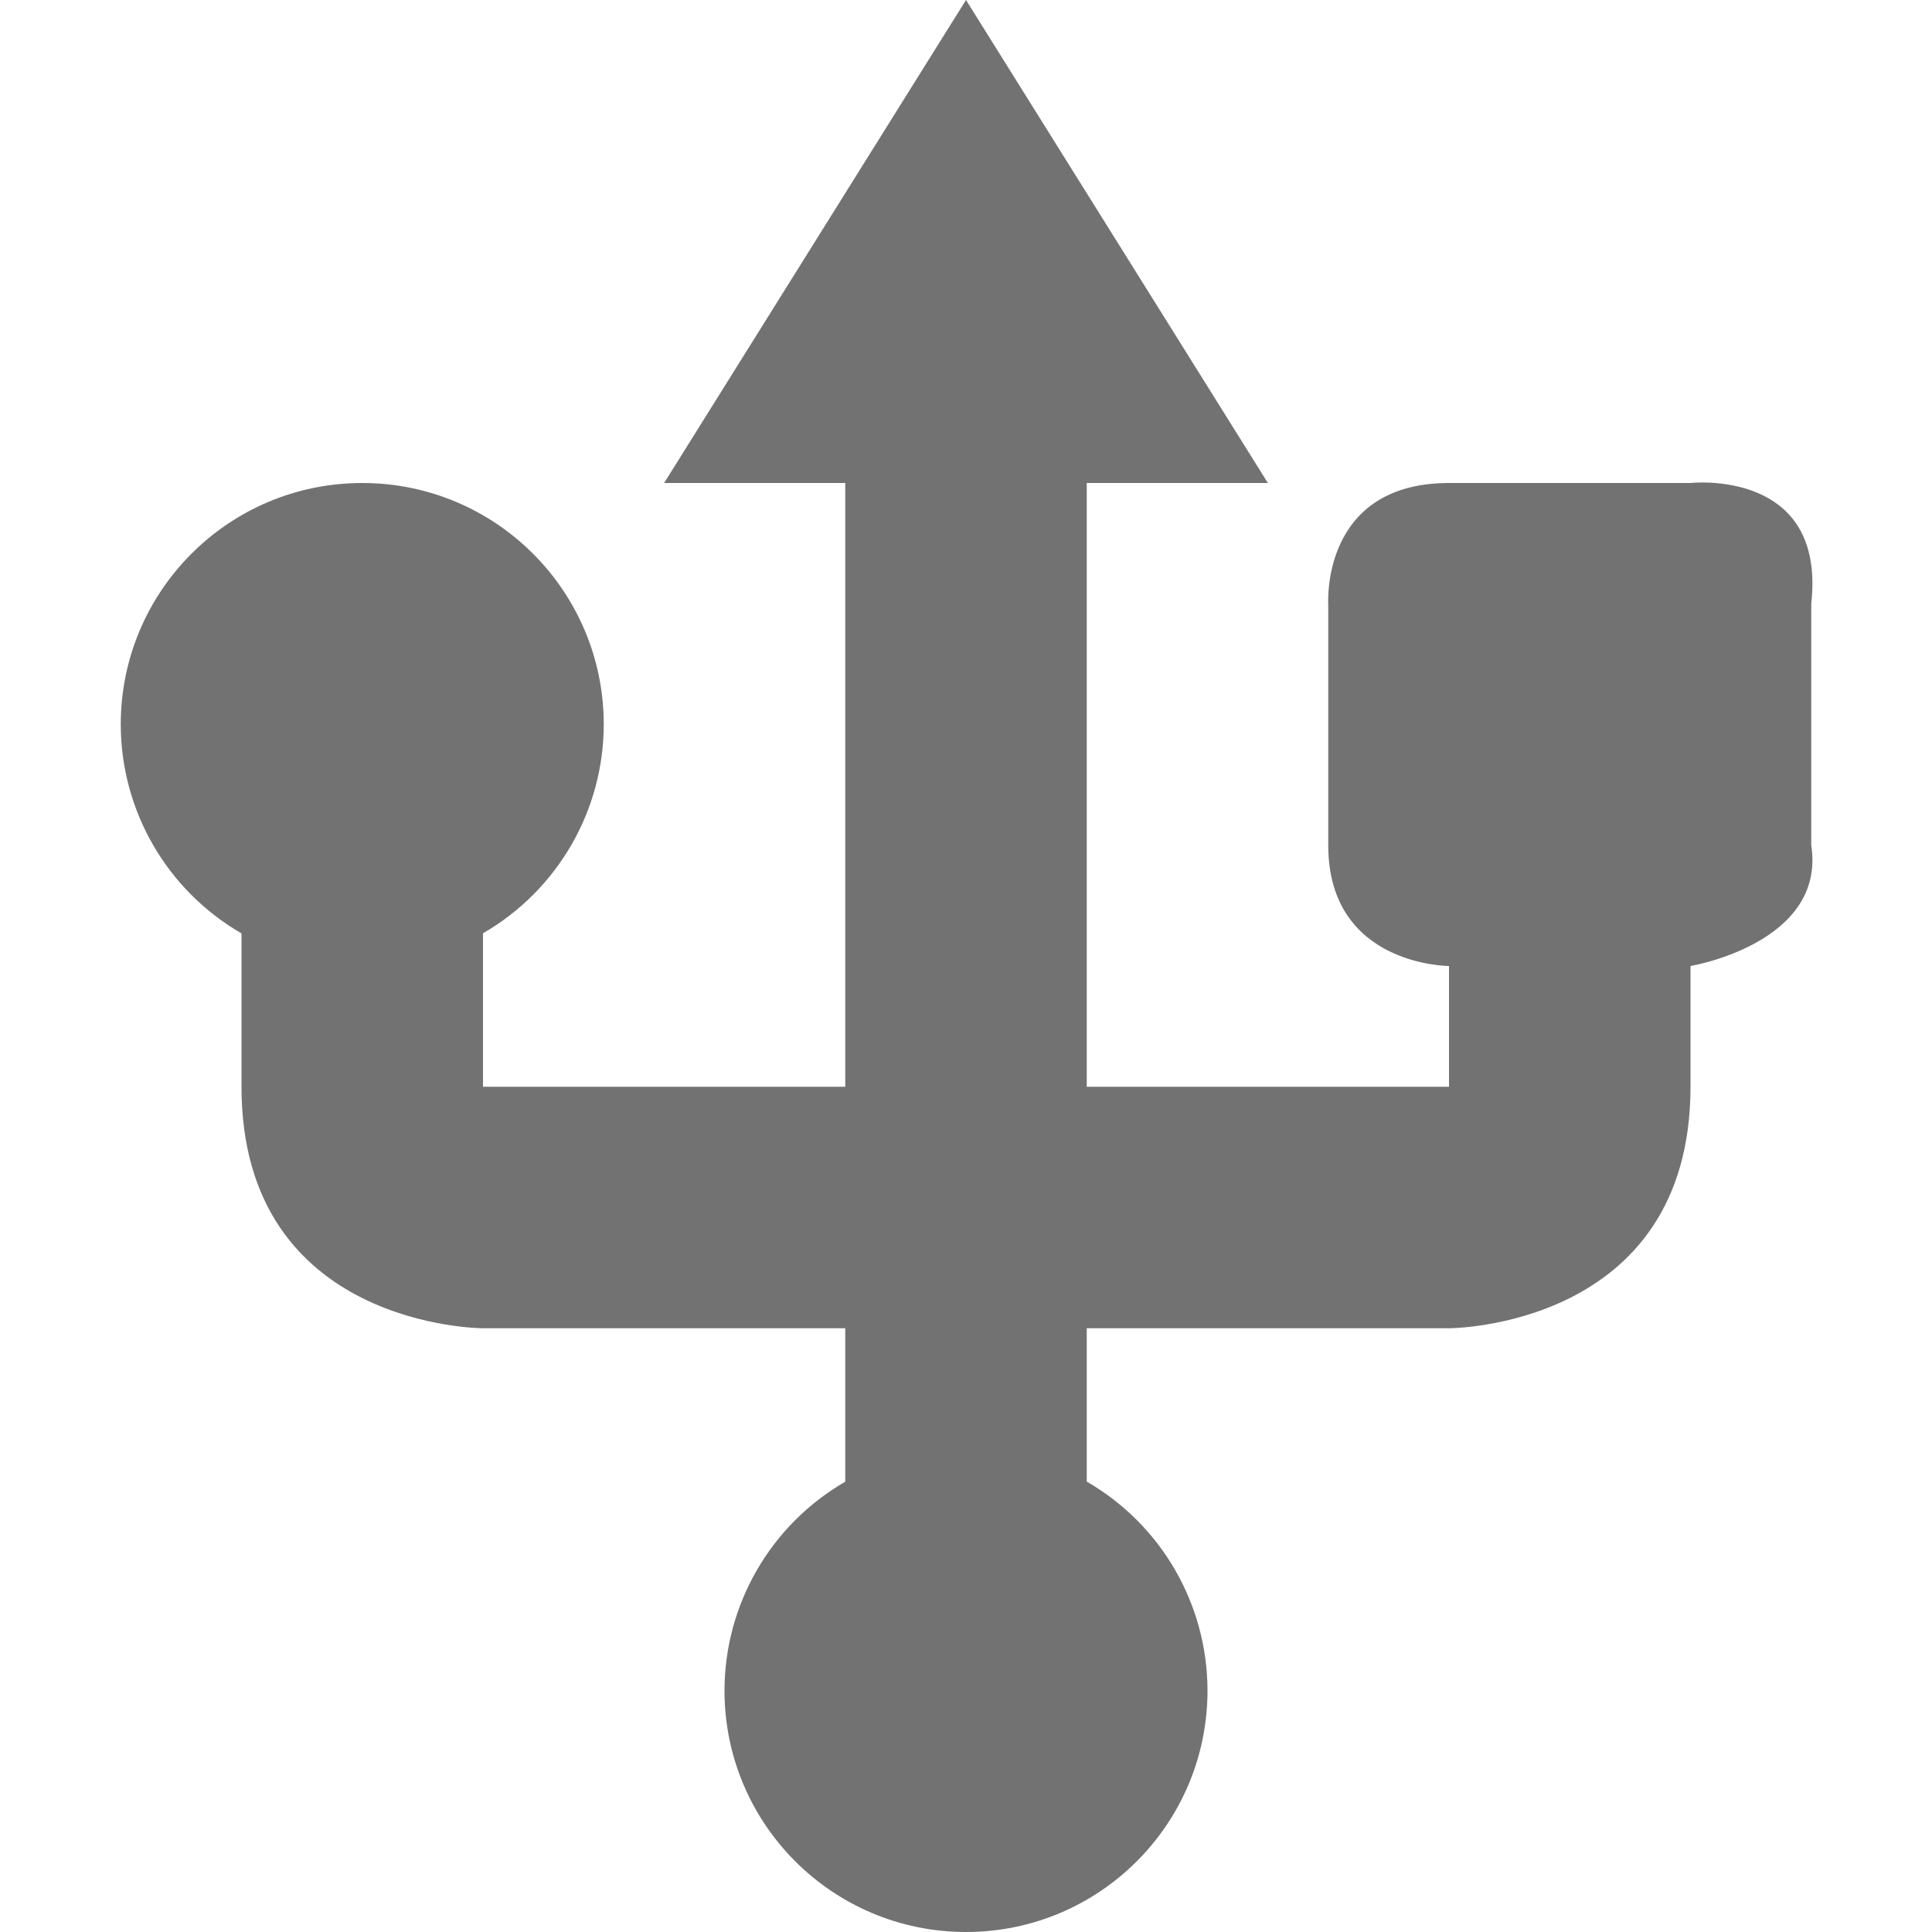
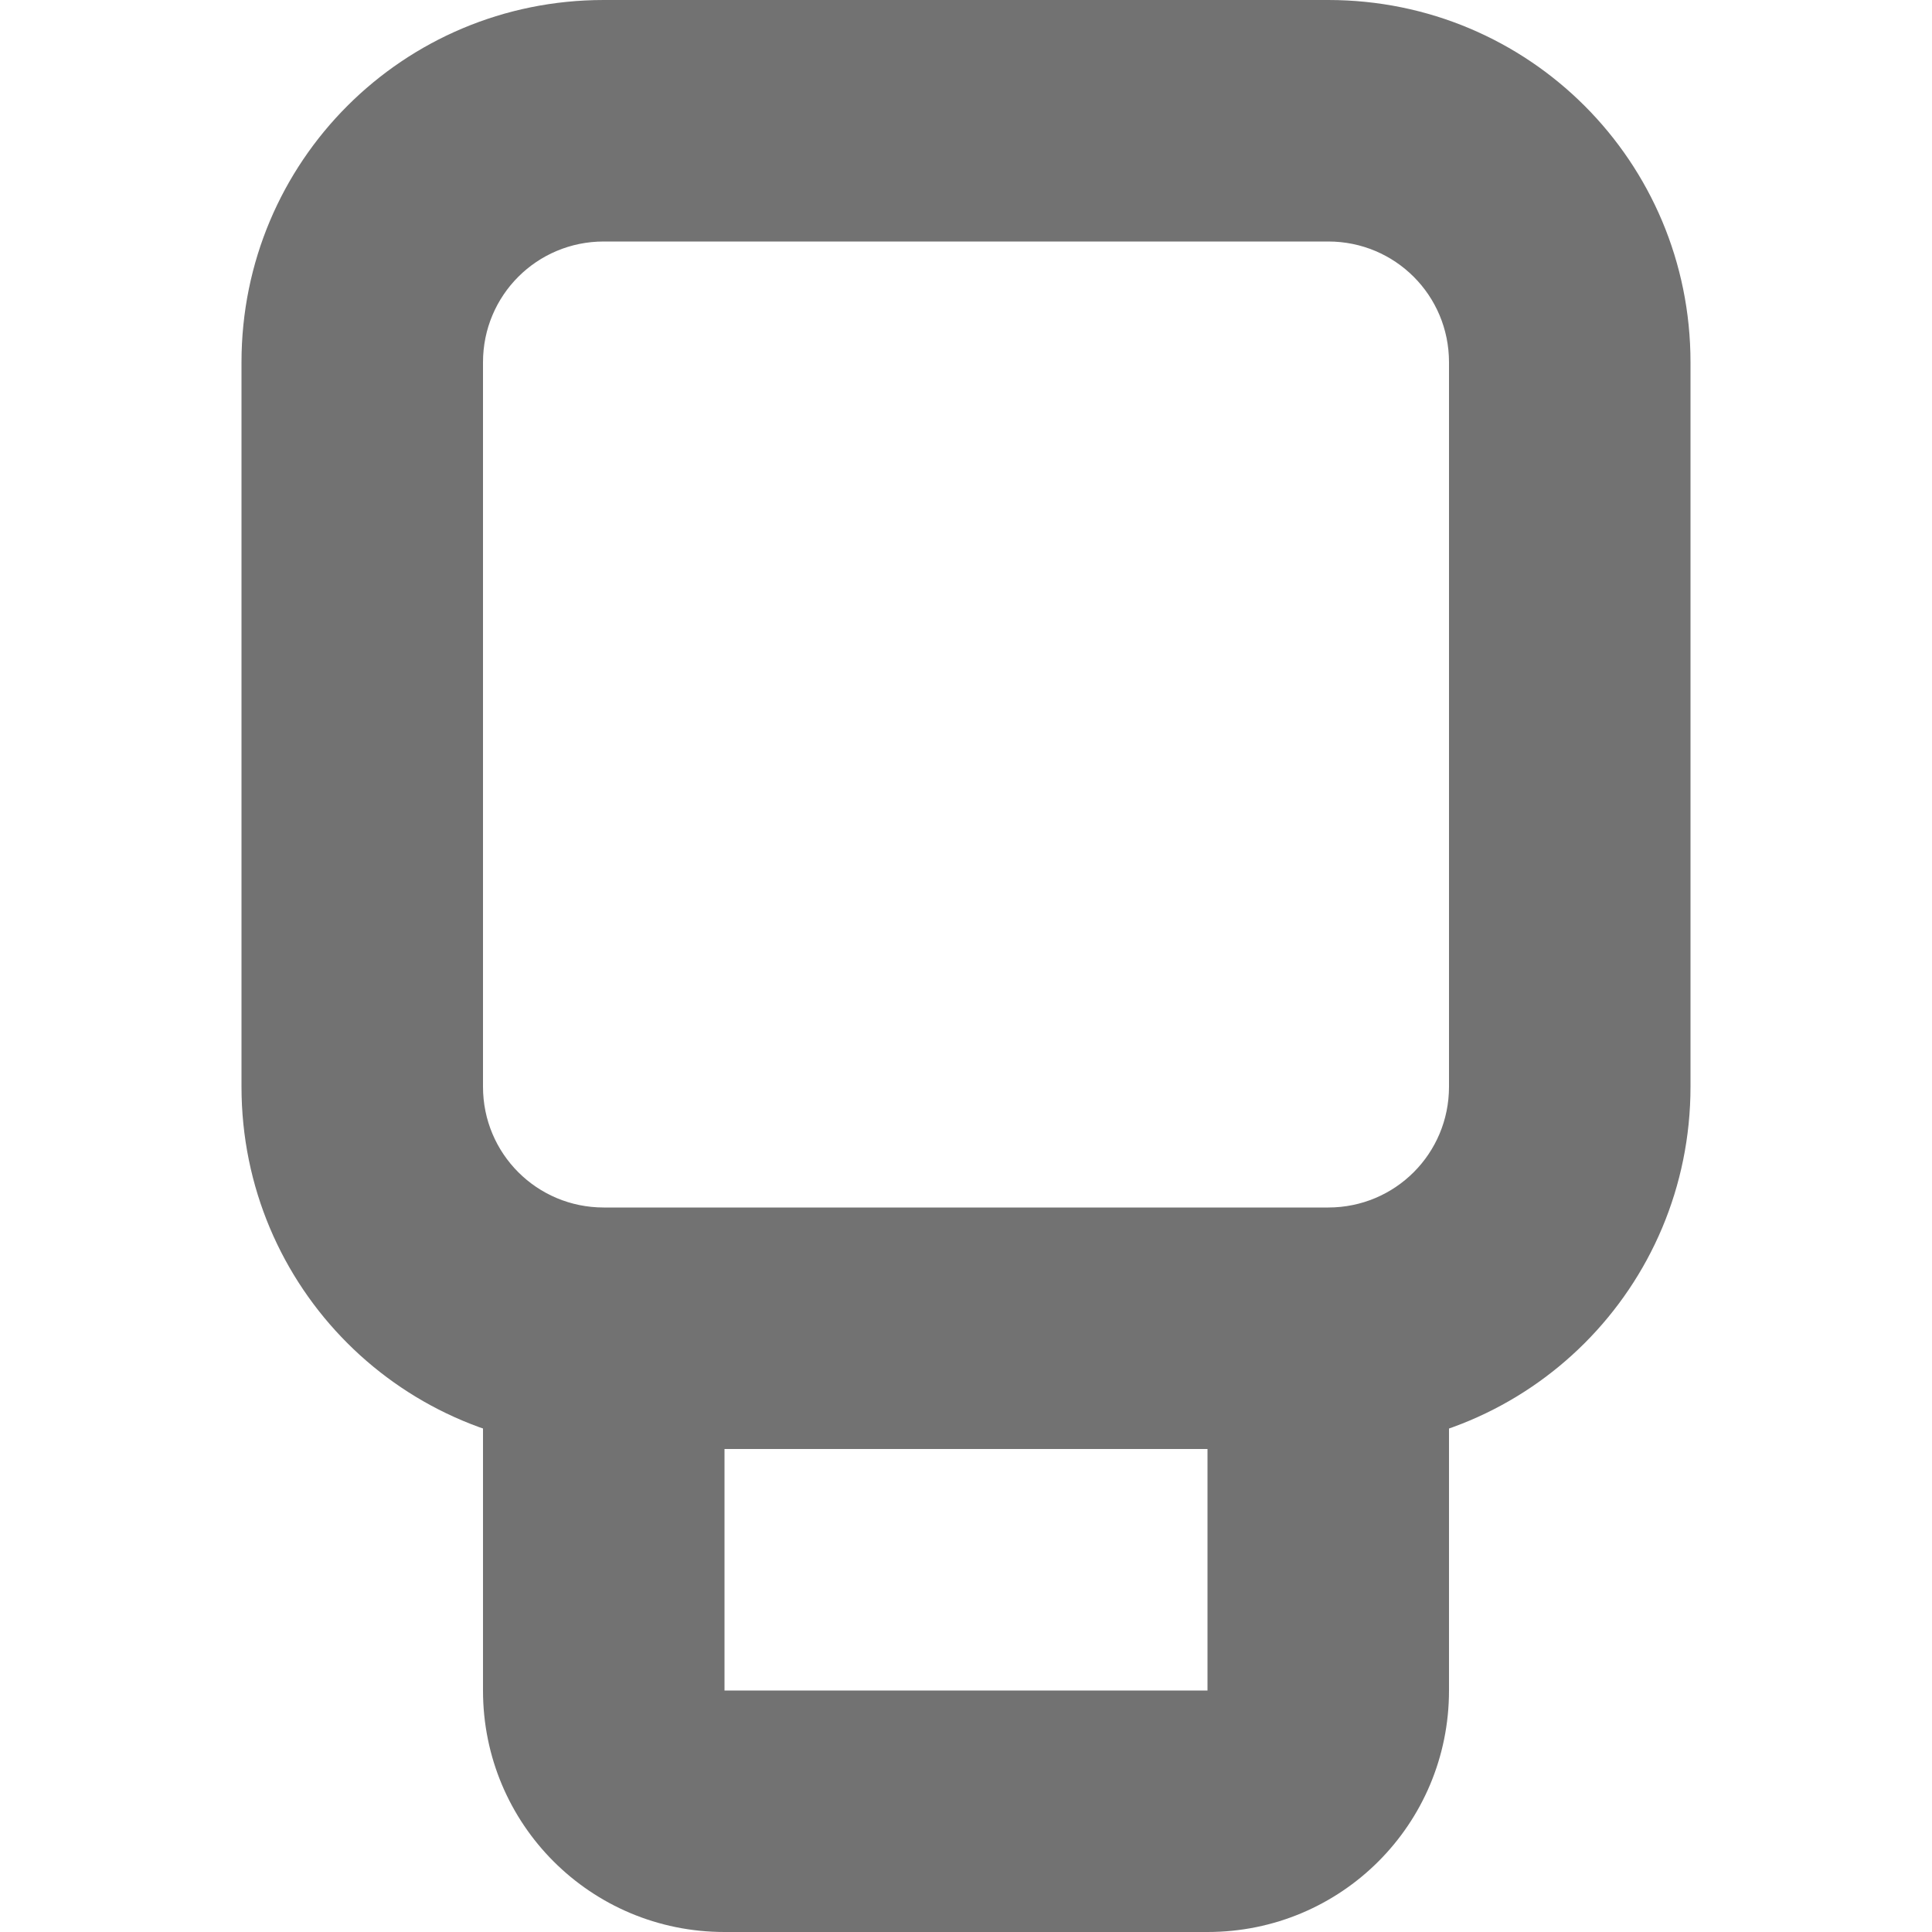
- <svg xmlns="http://www.w3.org/2000/svg" width="16" height="16" viewBox="0 0 16 16">
+ <svg xmlns="http://www.w3.org/2000/svg" width="16" height="16" version="1.1">
  <defs>
-     <style id="current-color-scheme" type="text/css">
-    .ColorScheme-Text { color:#727272; } .ColorScheme-Highlight { color:#5294e2; }
-   </style>
+     <style id="current-color-scheme" type="text/css">.ColorScheme-Text { color:#727272; } .ColorScheme-Highlight { color:#5294e2; }</style>
  </defs>
-   <path style="fill:currentColor" class="ColorScheme-Text" d="M 8 0 L 5.5 4 L 7 4 L 7 9 L 4 9 L 4 7.729 C 4.618 7.372 4.999 6.713 5 6 C 5 4.895 4.105 4 3 4 C 1.895 4 1 4.895 1 6 C 1.001 6.714 1.382 7.373 2 7.73 L 2 9 C 2 11 4 11 4 11 L 7 11 L 7 12.271 C 6.382 12.628 6.001 13.287 6 14 C 6 15.105 6.895 16 8 16 C 9.105 16 10 15.105 10 14 C 9.999 13.286 9.618 12.627 9 12.27 L 9 11 L 12 11 C 12 11 14 11 14 9 L 14 8 C 14 8 15.125 7.812 15 7 L 15 5 C 15.125 3.875 14 4 14 4 L 12 4 C 10.938 4 11 5 11 5 L 11 7 C 11 8 12 8 12 8 L 12 9 L 9 9 L 9 4 L 10.5 4 L 8 0 z" />
+   <path class="ColorScheme-Text" d="m4 11v3c0 1.108 0.892 2 2 2h4c1.108 0 2-0.892 2-2v-3h-2v3h-4v-3z" fill="currentColor" />
+   <path class="ColorScheme-Text" d="m5 0c-1.662 0-3 1.338-3 3v6c0 1.662 1.338 3 3 3h6c1.662 0 3-1.338 3-3v-6c0-1.662-1.338-3-3-3zm0 2h6c0.554 0 1 0.446 1 1v6c0 0.554-0.446 1-1 1h-6c-0.554 0-1-0.446-1-1v-6c0-0.554 0.446-1 1-1z" fill="currentColor" />
</svg>
